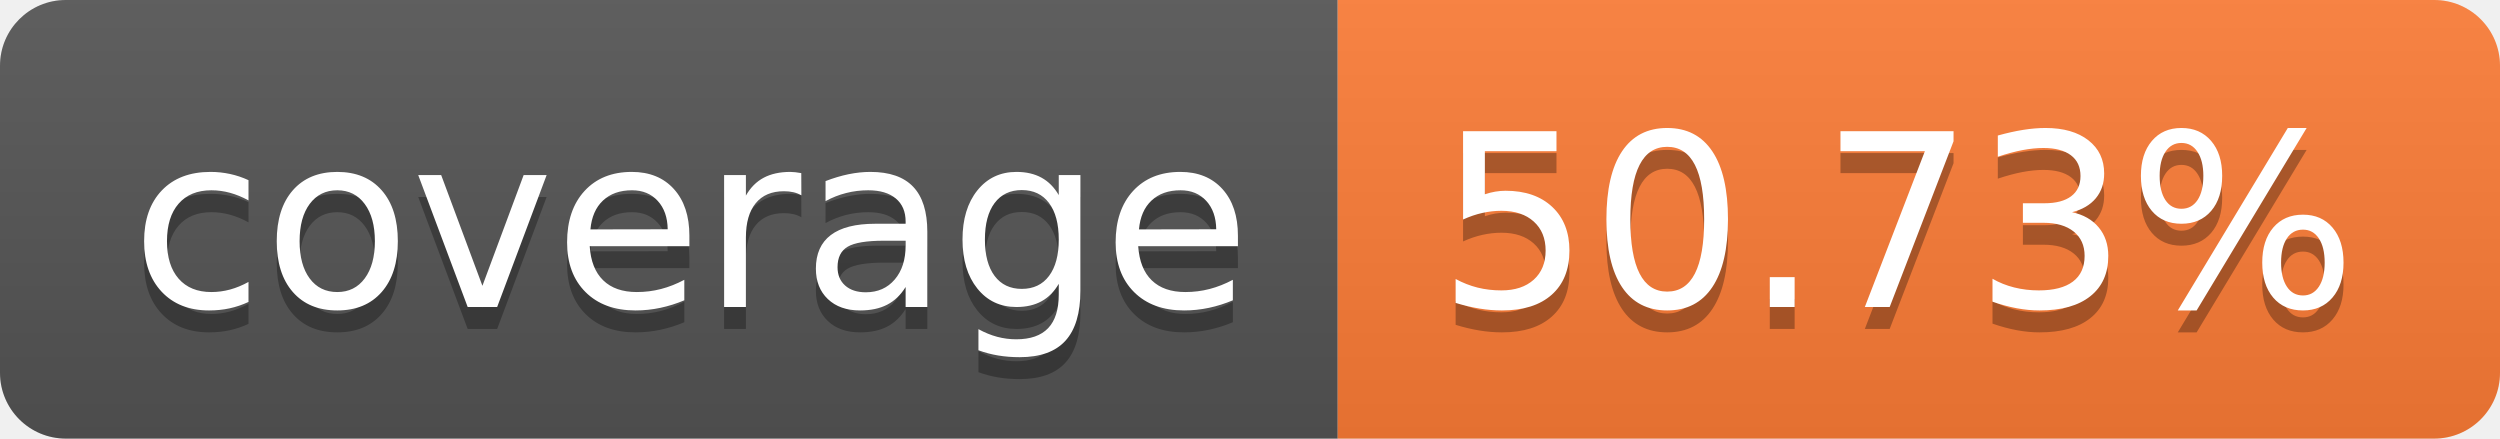
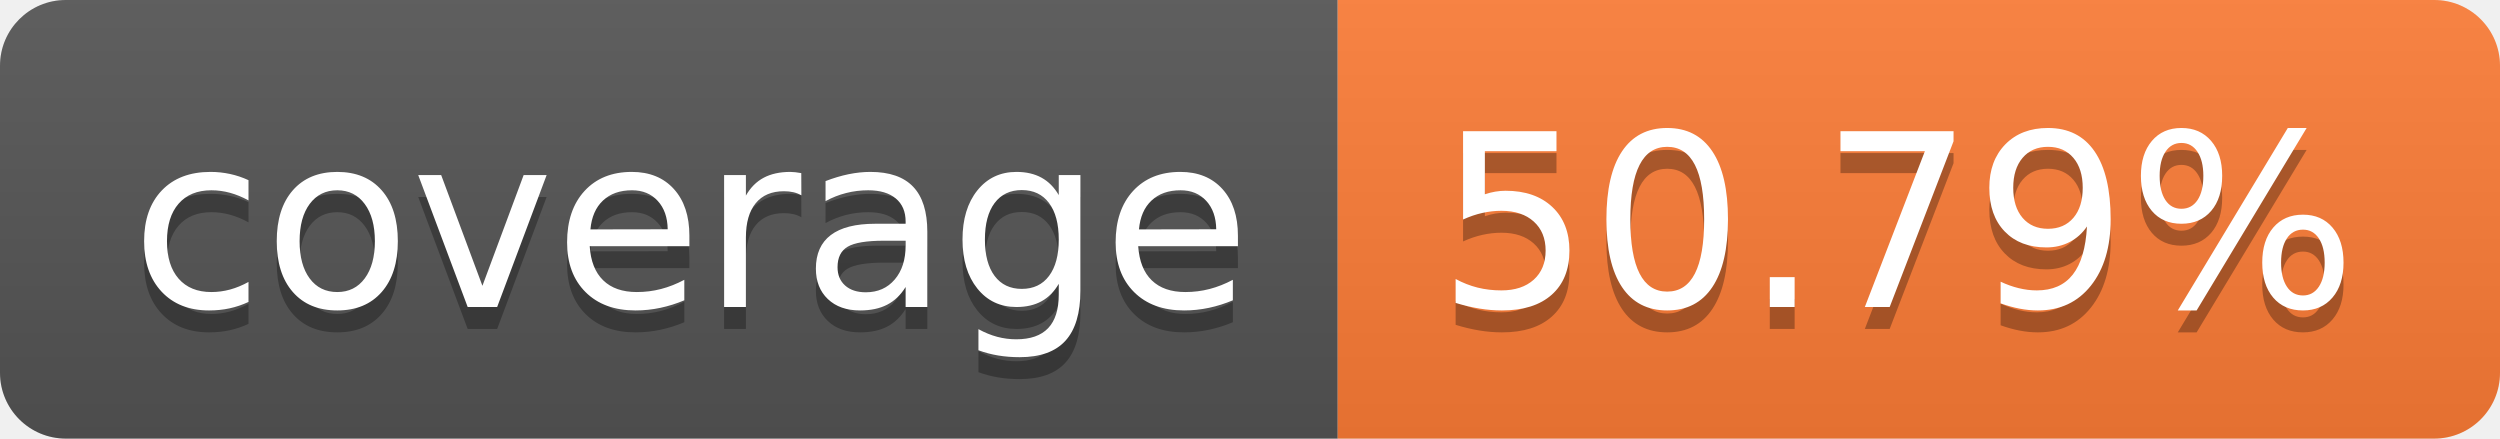
- <svg xmlns="http://www.w3.org/2000/svg" width="114" height="20" role="img" aria-label="coverage: 50.73%">
+ <svg xmlns="http://www.w3.org/2000/svg" width="114" height="20" role="img" aria-label="coverage: 50.79%">
  <linearGradient id="s" x2="0" y2="100%">
    <stop offset="0" stop-color="#bbb" stop-opacity=".1" />
    <stop offset="1" stop-opacity=".1" />
  </linearGradient>
  <clipPath id="r">
    <rect width="114" height="20" rx="3" fill="#fff" />
  </clipPath>
  <g clip-path="url(#r)">
    <rect width="61" height="20" fill="#555" />
    <rect x="61" width="53" height="20" fill="#fe7d37" />
    <rect width="114" height="20" fill="url(#s)" />
  </g>
  <g fill="#fff" text-anchor="middle" font-family="Verdana,Geneva,DejaVu Sans,sans-serif" text-rendering="geometricPrecision" font-size="110">
    <text aria-hidden="true" x="315" y="150" fill="#010101" fill-opacity=".3" transform="scale(.1)" textLength="510">coverage</text>
    <text x="315" y="140" transform="scale(.1)" fill="#fff" textLength="510">coverage</text>
-     <text aria-hidden="true" x="865" y="150" fill="#010101" fill-opacity=".3" transform="scale(.1)" textLength="430">50.73%</text>
-     <text x="865" y="140" transform="scale(.1)" fill="#fff" textLength="430">50.73%</text>
+     <text aria-hidden="true" x="865" y="150" fill="#010101" fill-opacity=".3" transform="scale(.1)" textLength="430">50.79%</text>
+     <text x="865" y="140" transform="scale(.1)" fill="#fff" textLength="430">50.79%</text>
  </g>
</svg>
